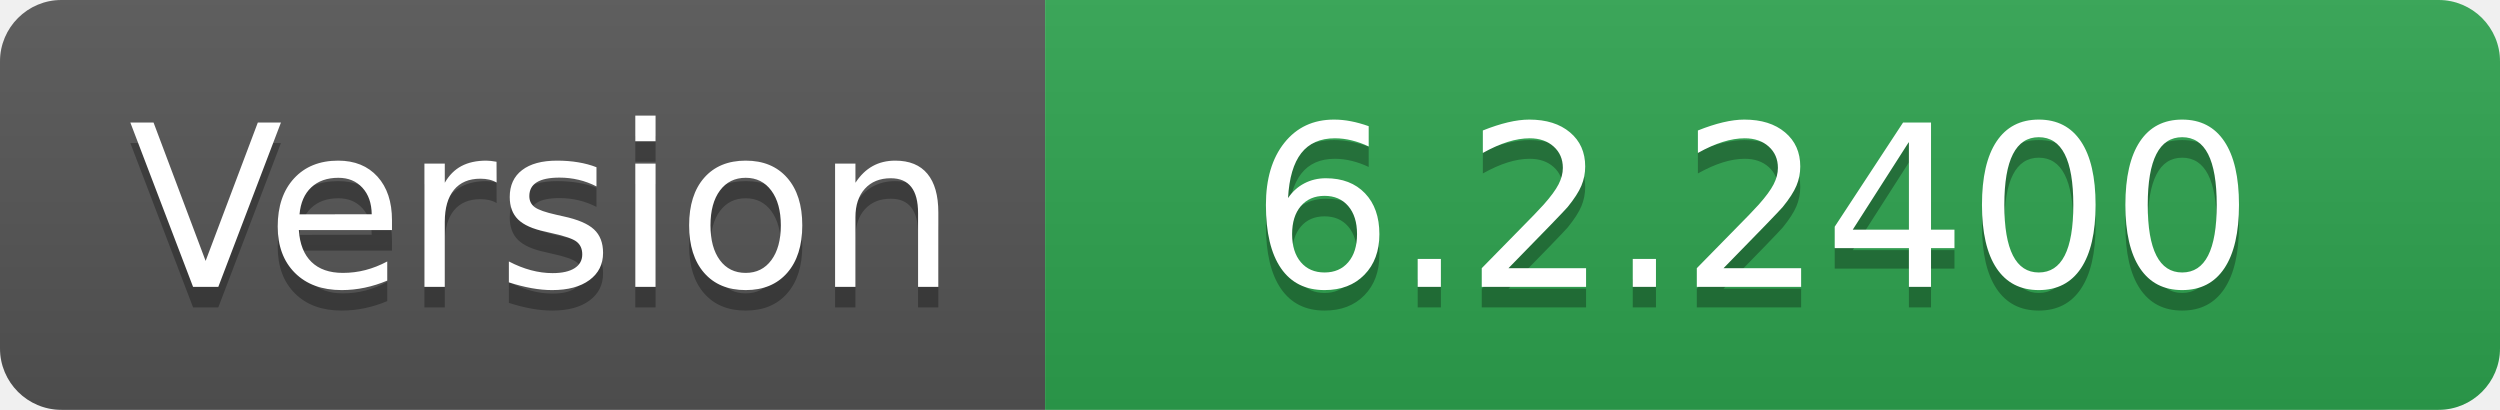
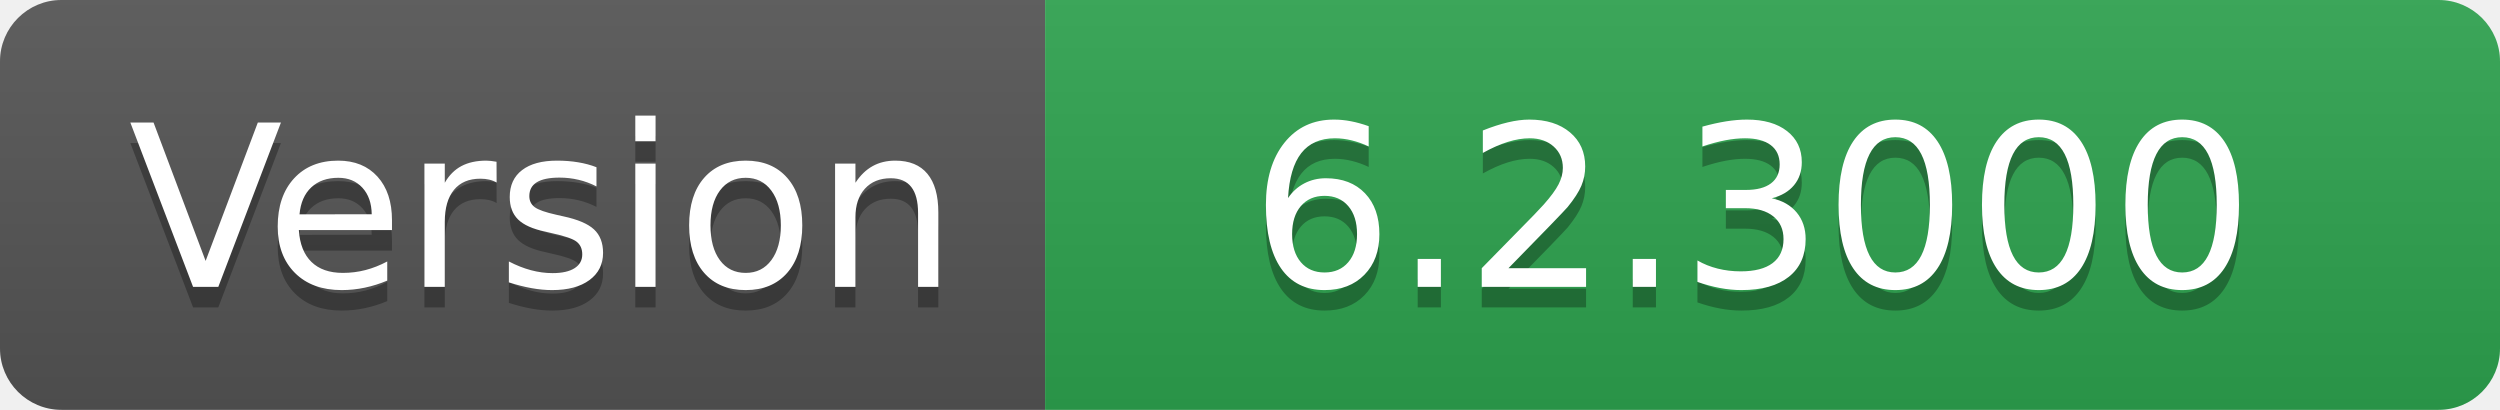
- <svg xmlns="http://www.w3.org/2000/svg" width="122" height="20" role="img" aria-label="Version: 6.2.2400">
+ <svg xmlns="http://www.w3.org/2000/svg" width="122" height="20" role="img" aria-label="Version: 6.2.3000">
  <linearGradient id="s" x2="0" y2="100%">
    <stop offset="0" stop-color="#bbb" stop-opacity=".1" />
    <stop offset="1" stop-opacity=".1" />
  </linearGradient>
  <clipPath id="r">
    <rect width="122" height="20" rx="3" fill="#fff" />
  </clipPath>
  <g clip-path="url(#r)">
    <rect width="51" height="20" fill="#555" />
    <rect x="51" width="71" height="20" fill="#2ea44f" />
    <rect width="122" height="20" fill="url(#s)" />
  </g>
  <g fill="#fff" text-anchor="middle" font-family="Verdana,Geneva,DejaVu Sans,sans-serif" text-rendering="geometricPrecision" font-size="110">
    <text aria-hidden="true" x="265" y="150" fill="#010101" fill-opacity=".3" transform="scale(.1)" textLength="410">Version</text>
    <text x="265" y="140" transform="scale(.1)" fill="#fff" textLength="410">Version</text>
-     <text aria-hidden="true" x="855" y="150" fill="#010101" fill-opacity=".3" transform="scale(.1)" textLength="610">6.2.2400</text>
-     <text x="855" y="140" transform="scale(.1)" fill="#fff" textLength="610">6.2.2400</text>
+     <text aria-hidden="true" x="855" y="150" fill="#010101" fill-opacity=".3" transform="scale(.1)" textLength="610">6.2.3000</text>
+     <text x="855" y="140" transform="scale(.1)" fill="#fff" textLength="610">6.2.3000</text>
  </g>
</svg>
